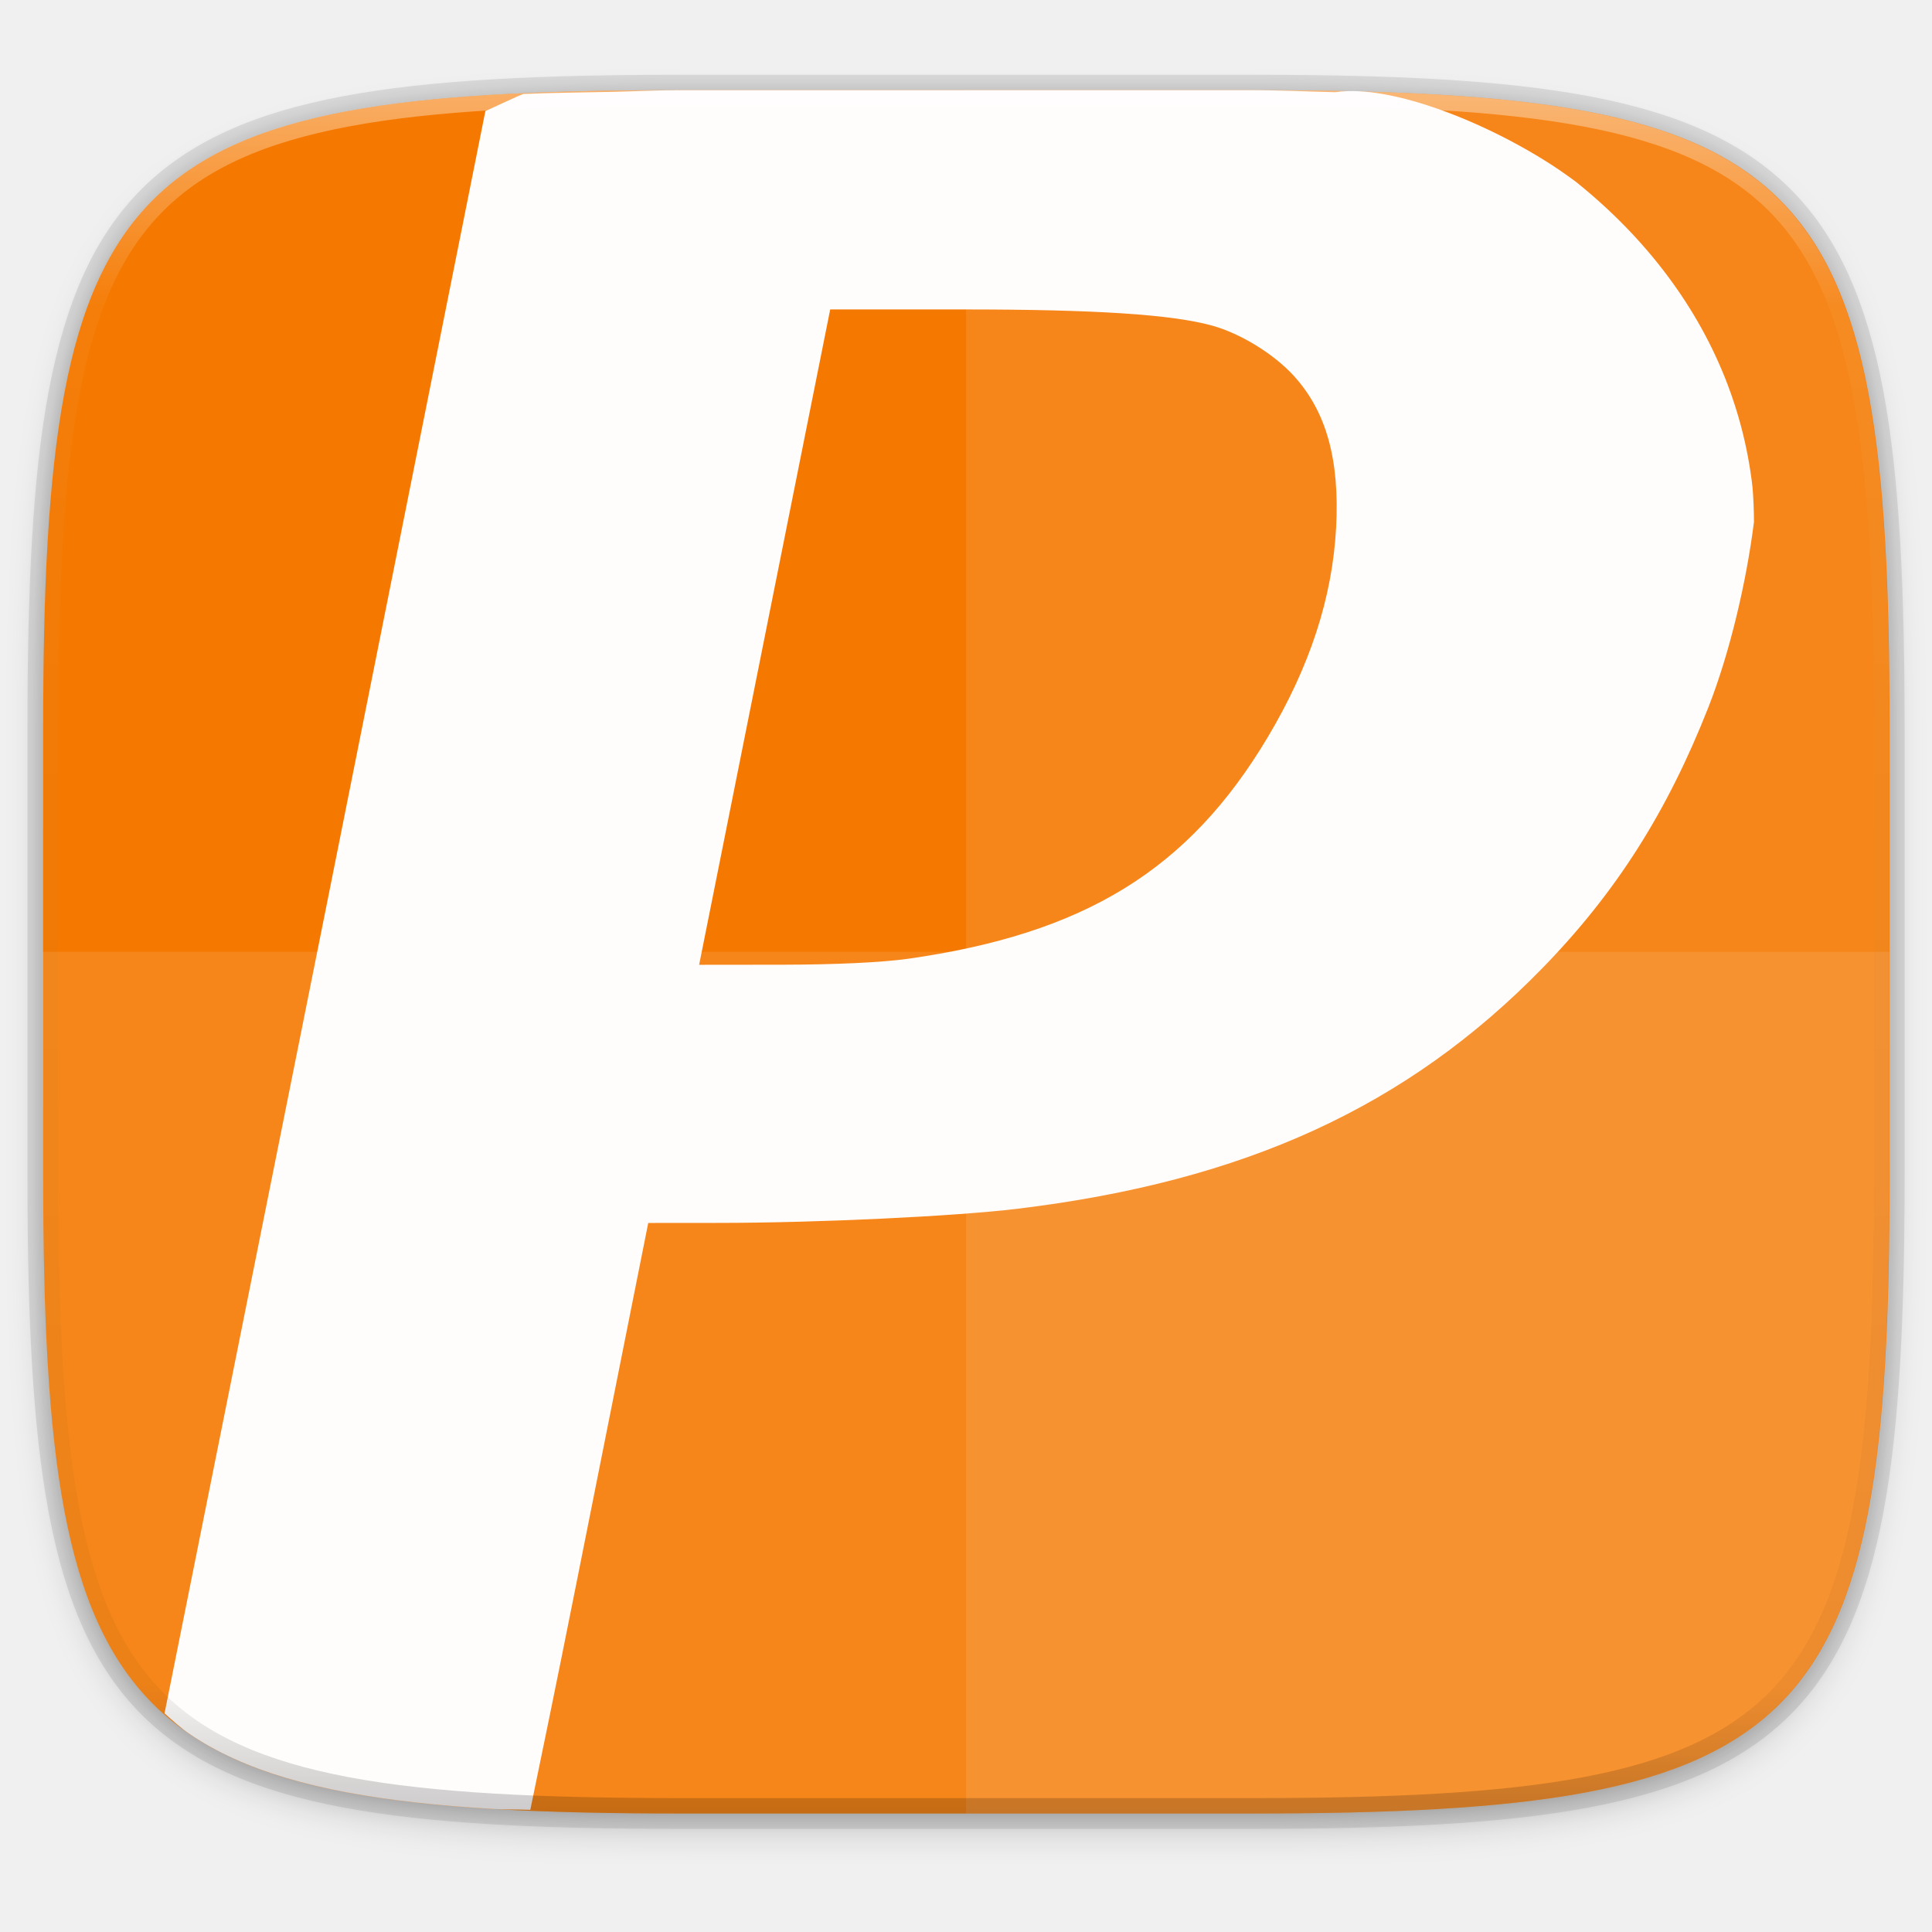
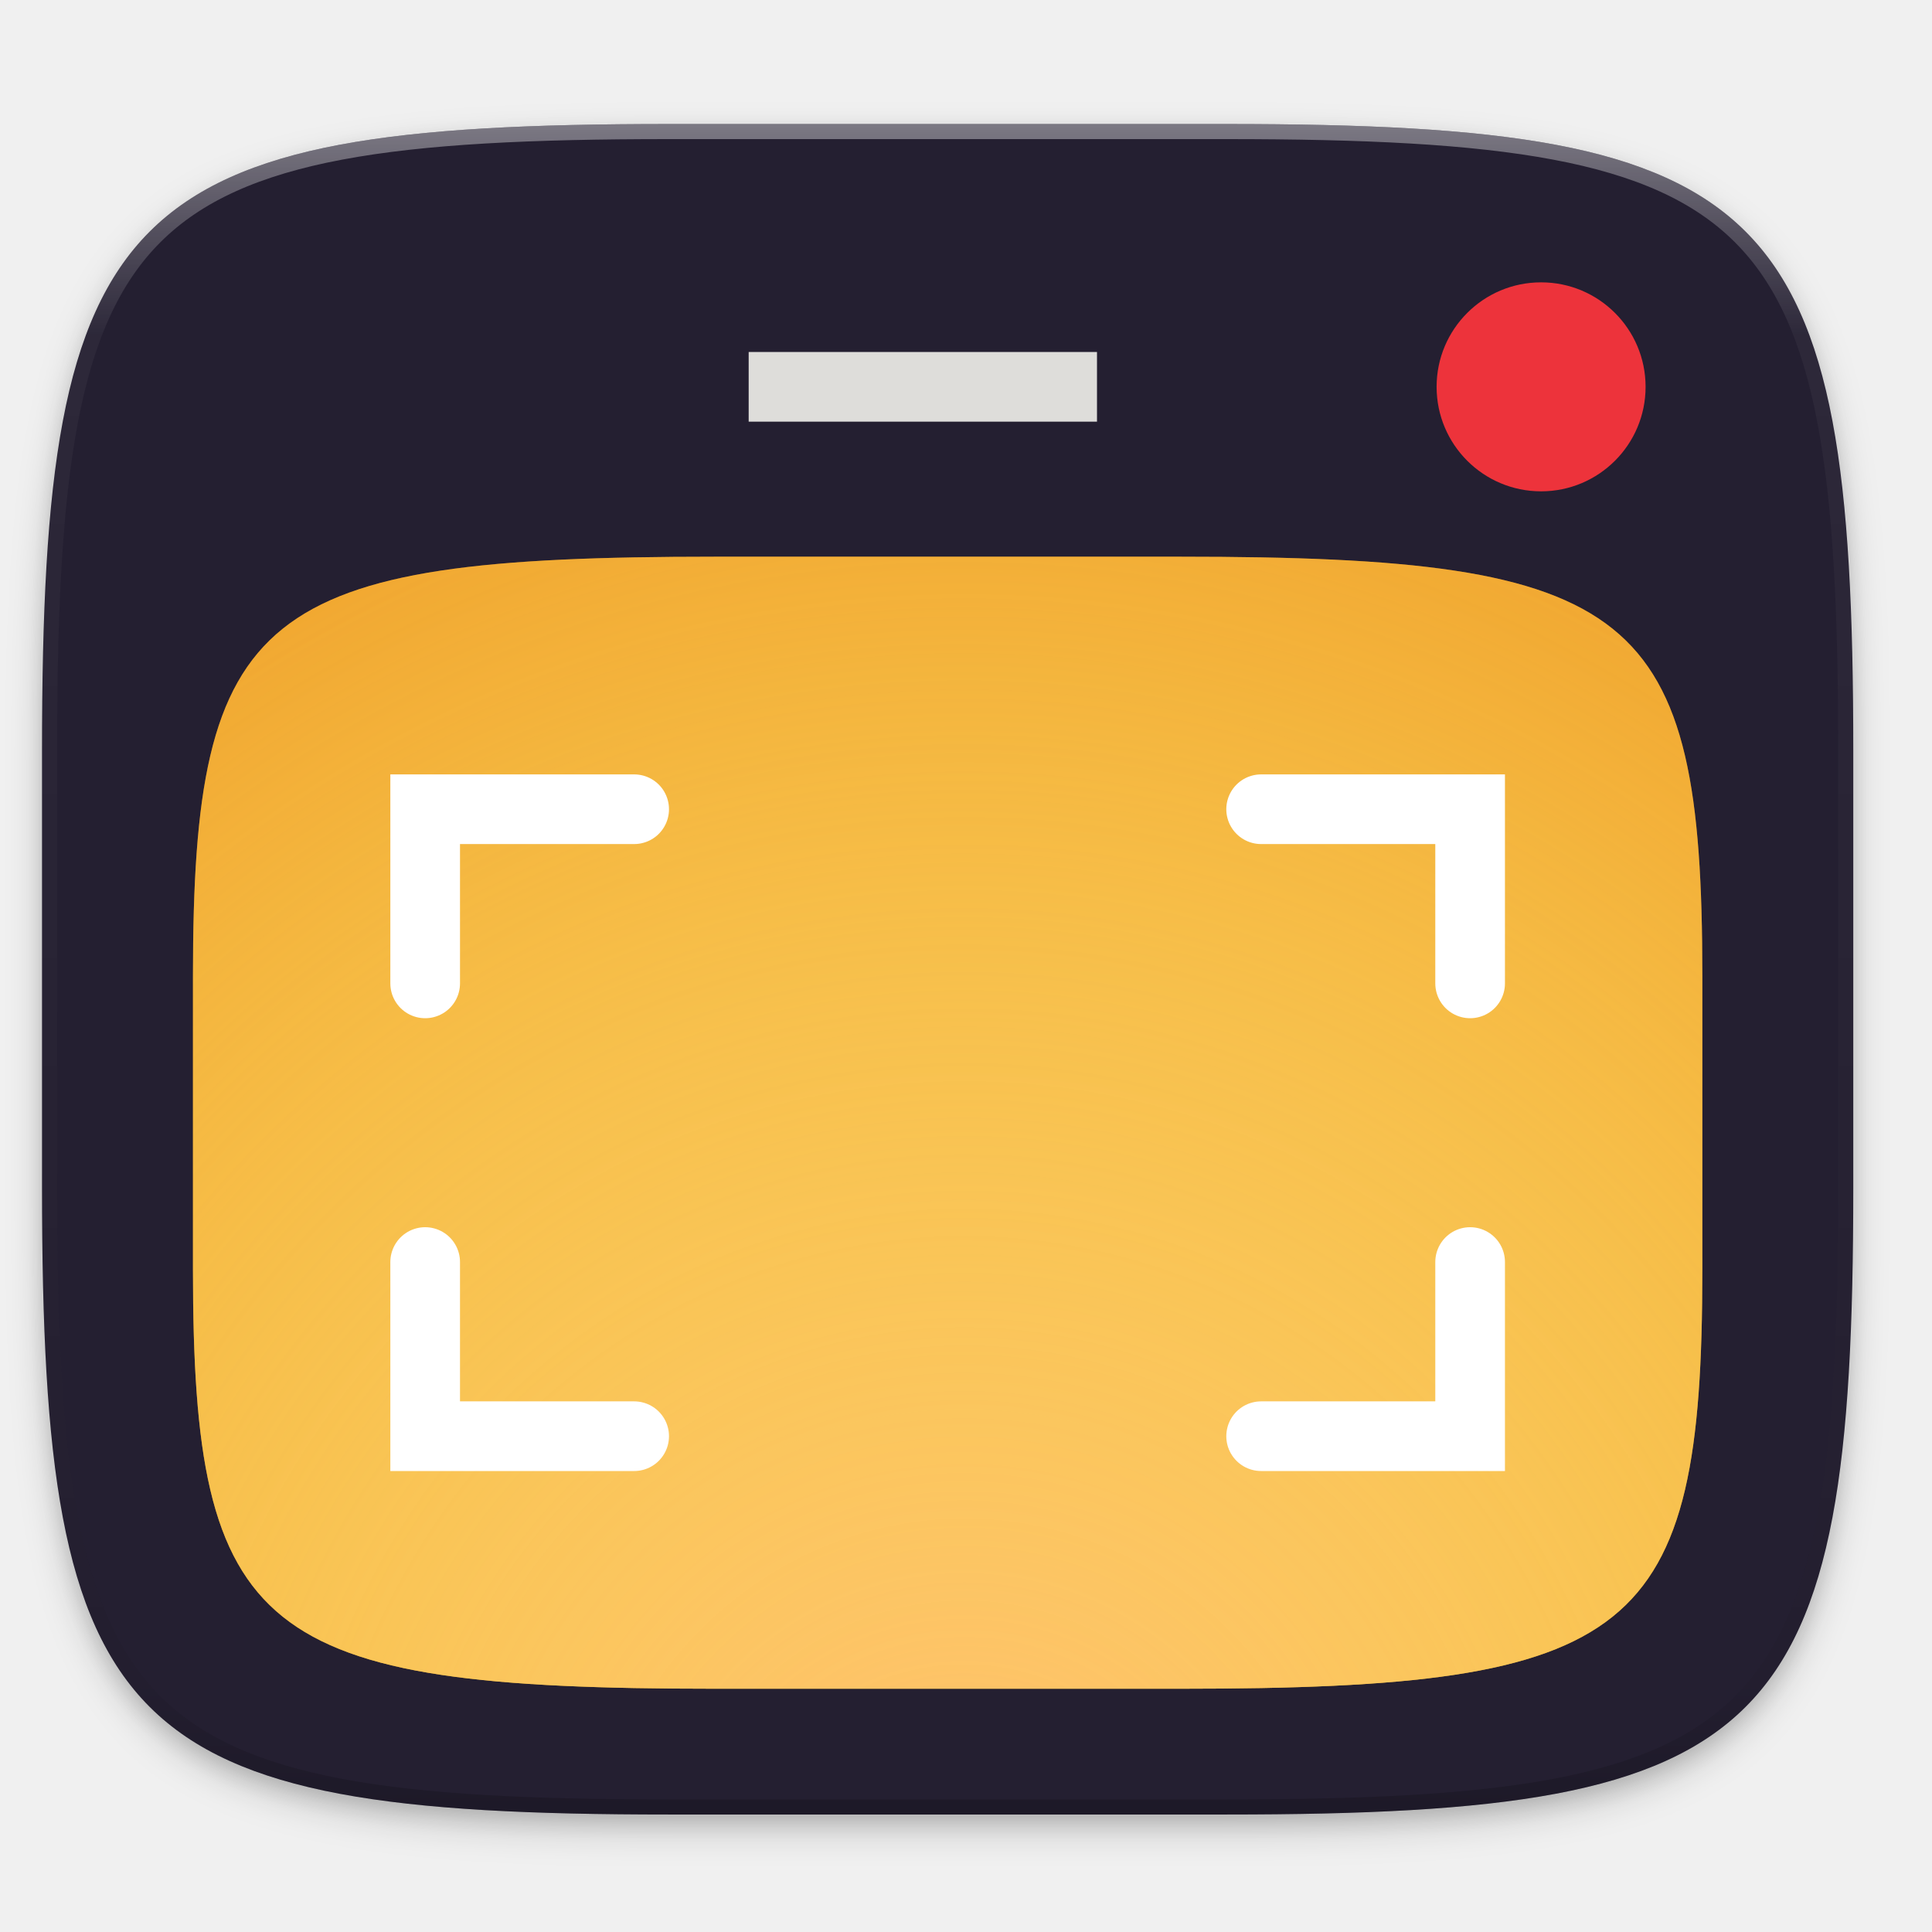
- <svg xmlns="http://www.w3.org/2000/svg" width="256" height="256" version="1.1" viewBox="0 0 67.73 67.73">
-   <defs>
-     <linearGradient id="linearGradient1108" x1="296" x2="296" y1="-212" y2="236" gradientUnits="userSpaceOnUse">
-       <stop style="stop-color:#ffffff" offset="0" />
-       <stop style="stop-color:#ffffff;stop-opacity:.098" offset=".125" />
-       <stop style="stop-color:#000000;stop-opacity:.098" offset=".925" />
-       <stop style="stop-color:#000000;stop-opacity:.498" offset="1" />
+ <svg xmlns="http://www.w3.org/2000/svg" xmlns:xlink="http://www.w3.org/1999/xlink" width="256" height="256" id="svg11300" version="1.0" style="display:inline;enable-background:new">
+   <defs id="defs3">
+     <clipPath clipPathUnits="userSpaceOnUse" id="clipPath9430">
+       <path id="path9432" d="m 166.062,-196 h 179.875 C 491.235,-196 512,-175.287 512,-30.125 v 148.25 C 512,263.286 491.235,284 345.938,284 H 166.062 C 20.765,284 0,263.286 0,118.125 V -30.125 C 0,-175.287 20.765,-196 166.062,-196 Z" style="color:#000000;display:inline;overflow:visible;visibility:visible;fill:#ffffff;fill-opacity:1;fill-rule:nonzero;stroke:none;stroke-width:1;marker:none;enable-background:new" />
+     </clipPath>
+     <clipPath clipPathUnits="userSpaceOnUse" id="clipPath1082">
+       <path id="path1084" d="M 361.938,-212 C 507.235,-212 528,-191.287 528,-46.125 V 70.125 C 528,215.286 507.235,236 361.938,236 H 214.062 C 68.765,236 48,215.286 48,70.125 V -46.125 C 48,-191.287 68.765,-212 214.062,-212 Z" style="display:inline;opacity:1;fill:#8c59d9;fill-opacity:1;stroke:none;stroke-width:2;stroke-linecap:round;stroke-linejoin:round;stroke-miterlimit:4;stroke-dasharray:none;stroke-dashoffset:0;stroke-opacity:1;enable-background:new" />
+     </clipPath>
+     <filter style="color-interpolation-filters:sRGB" id="filter925" x="-0.023" width="1.046" y="-0.025" height="1.05">
+       <feGaussianBlur stdDeviation="2.32" id="feGaussianBlur927" />
+     </filter>
+     <filter style="color-interpolation-filters:sRGB" id="filter931" x="-0.012" width="1.023" y="-0.012" height="1.025">
+       <feGaussianBlur stdDeviation="1.16" id="feGaussianBlur933" />
+     </filter>
+     <linearGradient xlink:href="#linearGradient1013" id="linearGradient1108" x1="296" y1="-212" x2="296" y2="236" gradientUnits="userSpaceOnUse" />
+     <linearGradient id="linearGradient1013">
+       <stop id="stop1005" offset="0" style="stop-color:#ffffff;stop-opacity:1;" />
+       <stop style="stop-color:#ffffff;stop-opacity:0.098" offset="0.125" id="stop1007" />
+       <stop style="stop-color:#000000;stop-opacity:0.098" offset="0.925" id="stop1009" />
+       <stop id="stop1011" offset="1" style="stop-color:#000000;stop-opacity:0.498" />
    </linearGradient>
-     <clipPath id="clipPath1082-3-361">
-       <path d="M 361.938,-212 C 507.235,-212 528,-191.287 528,-46.125 V 70.125 C 528,215.286 507.235,236 361.938,236 H 214.062 C 68.765,236 48,215.286 48,70.125 V -46.125 C 48,-191.287 68.765,-212 214.062,-212 Z" style="fill:#8c59d9" />
+     <clipPath clipPathUnits="userSpaceOnUse" id="clipPath1082-3">
+       <path id="path1084-6" d="M 361.938,-212 C 507.235,-212 528,-191.287 528,-46.125 V 70.125 C 528,215.286 507.235,236 361.938,236 H 214.062 C 68.765,236 48,215.286 48,70.125 V -46.125 C 48,-191.287 68.765,-212 214.062,-212 Z" style="display:inline;opacity:1;fill:#8c59d9;fill-opacity:1;stroke:none;stroke-width:2;stroke-linecap:round;stroke-linejoin:round;stroke-miterlimit:4;stroke-dasharray:none;stroke-dashoffset:0;stroke-opacity:1;enable-background:new" />
    </clipPath>
-     <filter id="filter4569" x="-.01" y="-.01" width="1.023" height="1.025" style="color-interpolation-filters:sRGB">
-       <feGaussianBlur stdDeviation="1.16" />
-     </filter>
-     <filter id="filter939" x="-.02" y="-.03" width="1.046" height="1.05" style="color-interpolation-filters:sRGB">
-       <feGaussianBlur stdDeviation="2.32" />
-     </filter>
+     <linearGradient xlink:href="#linearGradient1073" id="linearGradient1358" gradientUnits="userSpaceOnUse" gradientTransform="matrix(0.2321429,0,0,0.3289474,-207.0336,493.8936)" x1="88.596" y1="-449.394" x2="536.596" y2="-449.394" />
+     <linearGradient id="linearGradient1073">
+       <stop style="stop-color:#77767b;stop-opacity:1" offset="0" id="stop1060" />
+       <stop id="stop1062" offset="0.038" style="stop-color:#c0bfbc;stop-opacity:1" />
+       <stop style="stop-color:#9a9996;stop-opacity:1" offset="0.077" id="stop1064" />
+       <stop id="stop1067" offset="0.923" style="stop-color:#9a9996;stop-opacity:1" />
+       <stop style="stop-color:#c0bfbc;stop-opacity:1" offset="0.962" id="stop1069" />
+       <stop style="stop-color:#77767b;stop-opacity:1" offset="1" id="stop1071" />
+     </linearGradient>
+     <radialGradient xlink:href="#linearGradient994" id="radialGradient966-2" gradientUnits="userSpaceOnUse" gradientTransform="matrix(0.412489,0,0,0.8362443,-187.2008,299.4634)" cx="133.997" cy="148.156" fx="133.997" fy="148.156" r="225" />
+     <linearGradient id="linearGradient994">
+       <stop style="stop-color:#f6d32d;stop-opacity:1" offset="0" id="stop990" />
+       <stop style="stop-color:#e66100;stop-opacity:1" offset="1" id="stop992" />
+     </linearGradient>
+     <radialGradient xlink:href="#linearGradient1058" id="radialGradient968-3" gradientUnits="userSpaceOnUse" gradientTransform="matrix(0.3472931,0,0,0.4996615,-170.2788,346.3717)" cx="248.432" cy="120.338" fx="274.623" fy="108.968" r="225" />
+     <linearGradient id="linearGradient1058">
+       <stop id="stop1054" offset="0" style="stop-color:#ffbe6f;stop-opacity:1" />
+       <stop id="stop1056" offset="1" style="stop-color:#f9f06b;stop-opacity:0" />
+     </linearGradient>
+     <radialGradient xlink:href="#linearGradient994" id="radialGradient966-2-6" gradientUnits="userSpaceOnUse" gradientTransform="matrix(0.412489,0,0,0.8362443,-187.2008,299.4634)" cx="133.997" cy="148.156" fx="133.997" fy="148.156" r="225" />
+     <radialGradient xlink:href="#linearGradient1058" id="radialGradient968-3-3" gradientUnits="userSpaceOnUse" gradientTransform="matrix(0.3472931,0,0,0.4996615,-61.43105,345.0676)" cx="248.432" cy="120.338" fx="274.623" fy="108.968" r="225" />
+     <radialGradient xlink:href="#linearGradient994" id="radialGradient993" cx="-25.595" cy="302.05" fx="-25.595" fy="302.05" r="75" gradientTransform="matrix(3.886862,-0.00421193,0.00688981,4.105554,225.2248,-941.2208)" gradientUnits="userSpaceOnUse" />
+     <radialGradient xlink:href="#linearGradient1058" id="radialGradient997" gradientUnits="userSpaceOnUse" gradientTransform="matrix(3.886862,-0.00421193,0.00688981,4.105554,225.2248,-941.2208)" cx="-25.595" cy="302.05" fx="-25.595" fy="302.05" r="75" />
  </defs>
-   <g transform="translate(0,-229.2667)">
-     <path transform="matrix(.2697078 0 0 .2697078 -1.9098094e-8 231.4653)" d="m162.537 5.568c72.649 0 83.031 10.357 83.031 82.938v58.125c0 72.581-10.383 82.938-83.031 82.938h-73.937c-72.649 0-83.031-10.357-83.031-82.938v-58.125c0-72.581 10.383-82.938 83.031-82.938z" style="filter:url(#filter939);opacity:.2" />
-     <path d="m43.837 232.428c19.594 0 22.394 2.793 22.394 22.369v15.677c0 19.576-2.8 22.369-22.394 22.369h-19.942c-19.594 0-22.394-2.793-22.394-22.369v-15.677c0-19.576 2.8-22.369 22.394-22.369z" style="fill:none;opacity:.1;stroke-linecap:round;stroke-linejoin:round;stroke-width:1.079;stroke:#000000" />
-     <path transform="matrix(.2697078 0 0 .2697078 -1.9098094e-8 231.4653)" d="m162.537 3.568c72.649 0 83.031 10.357 83.031 82.938v58.125c0 72.581-10.383 82.938-83.031 82.938h-73.937c-72.649 0-83.031-10.357-83.031-82.938v-58.125c0-72.581 10.383-82.938 83.031-82.938z" style="filter:url(#filter4569);opacity:.1" />
-     <path d="m43.849 232.428c19.594 0 22.394 2.793 22.394 22.369v15.677c0 19.576-2.8 22.369-22.394 22.369h-19.942c-19.594 0-22.394-2.793-22.394-22.369v-15.677c0-19.576 2.8-22.369 22.394-22.369z" style="fill:#f57900" />
-     <path d="m23.896 292.842c-19.594 0-22.394-2.793-22.394-22.369v-7.838h64.73v7.838c0 19.576-2.8 22.369-22.394 22.369z" style="fill:#ffffff;opacity:.1" />
-     <path d="m33.867 232.428v60.415h9.971c19.594 0 22.394-2.793 22.394-22.369v-15.677c0-19.576-2.8-22.369-22.394-22.369z" style="fill:#ffffff;opacity:.1" />
-     <path transform="matrix(.2645833 0 0 .2645833 0 229.2667)" d="m90.359 11.947c-3.389 0-6.065 0.15-9.115 0.219-3.98 0.089-8.238 0.117-11.896 0.285-0.259 0.116-0.565 0.217-0.82 0.334l-4.215 1.932-0.99 4.951-20.01 100.061-7.584 37.822-13.928 69.467c1.087 0.961 2.147 1.945 3.379 2.777 1.79 1.21 3.737 2.288 5.855 3.248s4.407 1.8 6.879 2.535c2.472 0.735 5.127 1.366 7.979 1.902s5.899 0.98 9.156 1.344c3.257 0.364 6.724 0.647 10.412 0.863 1.423 0.084 3.313 0.051 4.803 0.115 1.77-8.609 2.907-13.958 6.211-30.529l7.697-38.609 1.719-8.623 9.477-0.008c13.027-0.01 31.132-0.869 39.416-1.871 30.131-3.645 51.67-13.514 69.576-31.879 9.731-9.981 16.528-20.662 22.004-34.582 2.775-7.053 5.024-16.475 6.035-24.557a81.576 118.71 75.38 0 0-0.191-4.576 81.576 118.71 75.38 0 0-1.506-8.023 81.576 118.71 75.38 0 0-1.762-5.504 81.576 118.71 75.38 0 0-3.451-7.463 81.576 118.71 75.38 0 0-4.547-7.031 81.576 118.71 75.38 0 0-5.596-6.533 81.576 118.71 75.38 0 0-6.59-5.965 81.576 118.71 75.38 0 0-2.213-1.572c-8.948-6.036-22.157-11.384-29.615-10.26-3.772-0.076-7.036-0.27-11.199-0.27h-75.369zm19.641 29.053h17.686c17.438 0 27.592 0.662 32.941 2.148 3.743 1.04 8.151 3.749 10.779 6.625 4.33 4.738 6.11 11.123 5.625 20.172-0.496 9.249-3.484 18.393-9.068 27.752-10.473 17.55-24.213 26.009-47.662 29.342v-0.002c-3.397 0.483-9.651 0.778-16.562 0.785l-11.104 0.012 8.682-43.418 8.684-43.416z" style="fill:#fffcfc" />
-     <path transform="matrix(.1348539 0 0 .1348539 -4.971256 261.0167)" d="M 361.938,-212 C 507.235,-212 528,-191.287 528,-46.125 V 70.125 C 528,215.286 507.235,236 361.938,236 H 214.062 C 68.765,236 48,215.286 48,70.125 V -46.125 C 48,-191.287 68.765,-212 214.062,-212 Z" clip-path="url(#clipPath1082-3-361)" style="fill:none;opacity:.4;stroke-linecap:round;stroke-linejoin:round;stroke-width:8;stroke:url(#linearGradient1108)" />
+   <g style="display:inline" id="layer1" transform="translate(0,-44)">
+     <g id="layer9" style="display:inline">
+       <g id="layer6" style="display:inline">
+         <path id="path923" d="m 162.537,62.432 c 72.649,0 83.031,10.357 83.031,82.937 v 58.125 c 0,72.581 -10.383,82.938 -83.031,82.938 h -73.938 c -72.649,0 -83.031,-10.357 -83.031,-82.938 v -58.125 c 0,-72.581 10.383,-82.937 83.031,-82.937 z" style="display:inline;opacity:0.2;fill:#000000;fill-opacity:1;stroke:none;stroke-width:2;stroke-linecap:round;stroke-linejoin:round;stroke-miterlimit:4;stroke-dasharray:none;stroke-dashoffset:0;stroke-opacity:1;filter:url(#filter925);enable-background:new" />
+         <path style="display:inline;opacity:0.1;fill:#000000;fill-opacity:1;stroke:none;stroke-width:2;stroke-linecap:round;stroke-linejoin:round;stroke-miterlimit:4;stroke-dasharray:none;stroke-dashoffset:0;stroke-opacity:1;filter:url(#filter931);enable-background:new" d="m 162.537,61.432 c 72.649,0 83.031,10.357 83.031,82.937 v 58.125 c 0,72.581 -10.383,82.938 -83.031,82.938 h -73.938 c -72.649,0 -83.031,-10.357 -83.031,-82.938 v -58.125 c 0,-72.581 10.383,-82.937 83.031,-82.937 z" id="path929" />
+         <g transform="matrix(2.307692,0,0,2.307692,-444.6923,-405.6154)" id="layer9-3" style="display:inline;enable-background:new">
+           <text xml:space="preserve" style="font-style:normal;font-weight:normal;font-size:40px;line-height:1.25;font-family:sans-serif;letter-spacing:0px;word-spacing:0px;fill:#000000;fill-opacity:1;stroke:none" x="87" y="196" id="text1355">
+             <tspan id="tspan1353" x="87" y="231.391" />
+           </text>
+           <g id="g1354" transform="translate(16.46667,-24.7)" />
+         </g>
+       </g>
+       <g id="layer10" style="display:inline">
+         <path style="display:inline;opacity:1;fill:#241f31;fill-opacity:1;stroke:none;stroke-width:2;stroke-linecap:round;stroke-linejoin:round;stroke-miterlimit:4;stroke-dasharray:none;stroke-dashoffset:0;stroke-opacity:1;enable-background:new" d="m 162.537,60.432 c 72.649,0 83.031,10.357 83.031,82.937 v 58.125 c 0,72.581 -10.383,82.938 -83.031,82.938 h -73.938 c -72.649,0 -83.031,-10.357 -83.031,-82.938 v -58.125 c 0,-72.581 10.383,-82.937 83.031,-82.937 z" id="rect877" />
+         <circle r="13.846" style="display:inline;opacity:1;vector-effect:none;fill:#ed333b;fill-opacity:1;stroke:none;stroke-width:2.308;stroke-linecap:butt;stroke-linejoin:round;stroke-miterlimit:4;stroke-dasharray:none;stroke-dashoffset:0;stroke-opacity:1;enable-background:new" id="circle1111" cx="204.203" cy="95.258" />
+         <rect style="display:inline;opacity:1;vector-effect:none;fill:#deddda;fill-opacity:1;stroke:none;stroke-width:0.025;stroke-linecap:square;stroke-linejoin:round;stroke-miterlimit:4;stroke-dasharray:none;stroke-dashoffset:0;stroke-opacity:1;enable-background:new" id="rect1113" width="46.154" height="9.231" x="99.203" y="90.642" />
+         <path id="path983" d="m 156.375,117.765 c 60.541,0 69.193,6.935 69.193,55.539 v 38.923 c 0,48.603 -8.652,55.539 -69.193,55.539 H 94.761 C 34.22,267.765 25.568,260.83 25.568,212.227 v -38.923 c 0,-48.603 8.652,-55.539 69.193,-55.539 z" style="display:inline;opacity:1;fill:url(#radialGradient993);fill-opacity:1;stroke:none;stroke-width:1.494;stroke-linecap:round;stroke-linejoin:round;stroke-miterlimit:4;stroke-dasharray:none;stroke-dashoffset:0;stroke-opacity:1;enable-background:new" />
+         <path style="display:inline;opacity:1;fill:url(#radialGradient997);fill-opacity:1;stroke:none;stroke-width:1.494;stroke-linecap:round;stroke-linejoin:round;stroke-miterlimit:4;stroke-dasharray:none;stroke-dashoffset:0;stroke-opacity:1;enable-background:new" d="m 156.375,117.765 c 60.541,0 69.193,6.935 69.193,55.539 v 38.923 c 0,48.603 -8.652,55.539 -69.193,55.539 H 94.761 C 34.22,267.765 25.568,260.83 25.568,212.227 v -38.923 c 0,-48.603 8.652,-55.539 69.193,-55.539 z" id="path995" />
+         <g id="g981" transform="translate(1.44852,12.21829)">
+           <g id="g1253" transform="matrix(2.307692,0,0,1.943321,368.7349,-481.1536)" style="display:inline;stroke-width:1.09;enable-background:new" />
+           <g id="g1105" style="display:inline;enable-background:new" transform="matrix(2.307692,0,0,2.307692,-23.57283,-373.2991)">
+             <path style="display:inline;fill:none;fill-rule:evenodd;stroke:#ffffff;stroke-width:4;stroke-linecap:round;stroke-linejoin:miter;stroke-miterlimit:4;stroke-dasharray:none;stroke-opacity:1;enable-background:new" d="M 34,232 V 222 H 46" id="path1097" />
+             <path id="path1099" d="M 94,232 V 222 H 82" style="display:inline;fill:none;fill-rule:evenodd;stroke:#ffffff;stroke-width:4;stroke-linecap:round;stroke-linejoin:miter;stroke-miterlimit:4;stroke-dasharray:none;stroke-opacity:1;enable-background:new" />
+             <path style="display:inline;fill:none;fill-rule:evenodd;stroke:#ffffff;stroke-width:4;stroke-linecap:round;stroke-linejoin:miter;stroke-miterlimit:4;stroke-dasharray:none;stroke-opacity:1;enable-background:new" d="m 94,248 v 10 H 82" id="path1101" />
+             <path id="path1103" d="m 34,248 v 10 h 12" style="display:inline;fill:none;fill-rule:evenodd;stroke:#ffffff;stroke-width:4;stroke-linecap:round;stroke-linejoin:miter;stroke-miterlimit:4;stroke-dasharray:none;stroke-opacity:1;enable-background:new" />
+           </g>
+         </g>
+       </g>
+       <g id="layer13" style="display:inline" />
+       <g id="layer11" style="display:inline">
+         <path id="path1068" d="m 361.938,-212 c 145.297,0 166.062,20.713 166.062,165.875 v 116.25 c 0,145.161 -20.765,165.875 -166.062,165.875 h -147.875 c -145.297,0 -166.062,-20.714 -166.062,-165.875 v -116.25 c 0,-145.162 20.765,-165.875 166.062,-165.875 z" style="display:inline;opacity:0.4;fill:none;fill-opacity:1;stroke:url(#linearGradient1108);stroke-width:8;stroke-linecap:round;stroke-linejoin:round;stroke-miterlimit:4;stroke-dasharray:none;stroke-dashoffset:0;stroke-opacity:1;enable-background:new" clip-path="url(#clipPath1082-3)" transform="matrix(0.5,0,0,0.5,-18.432,166.432)" />
+       </g>
+     </g>
  </g>
</svg>
